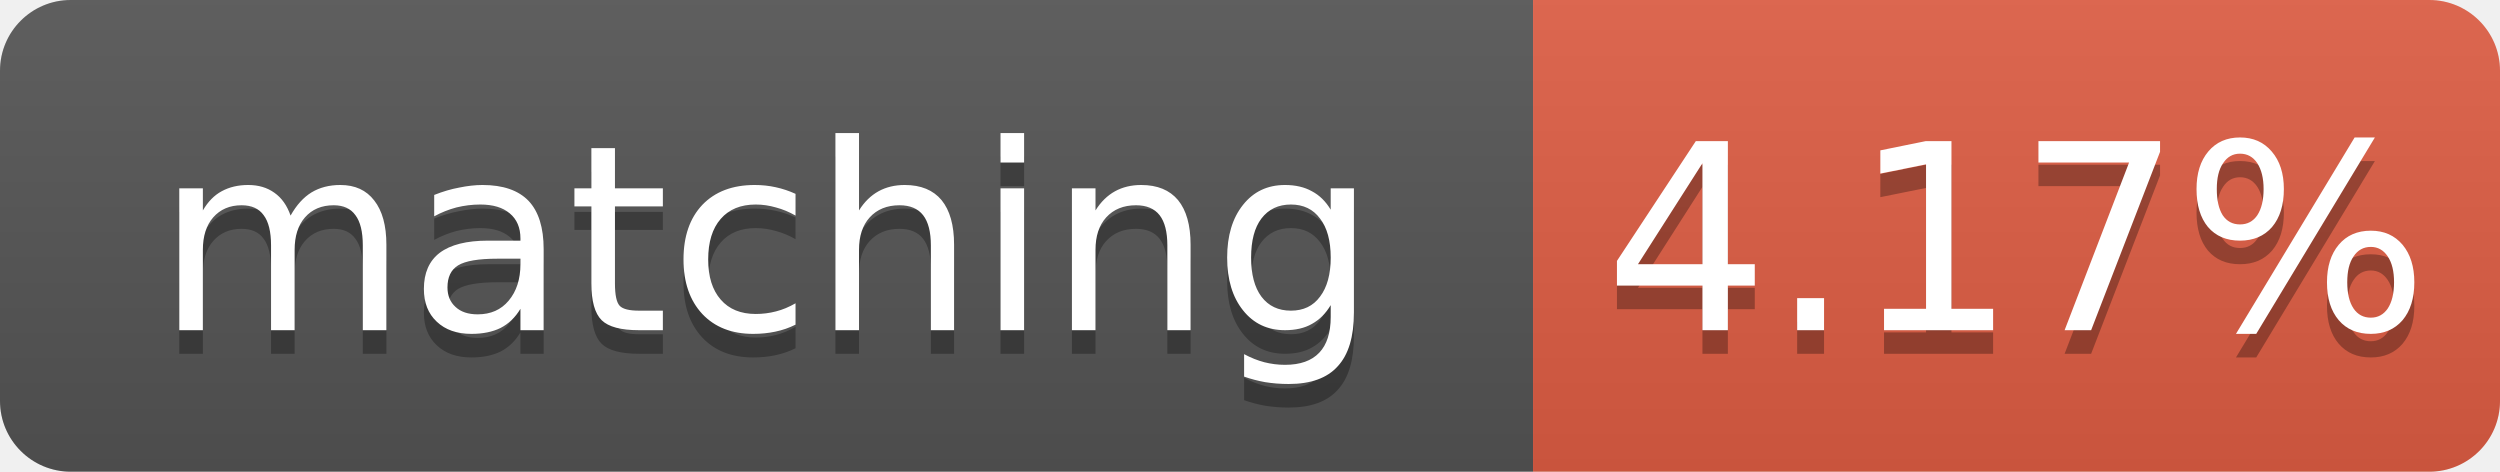
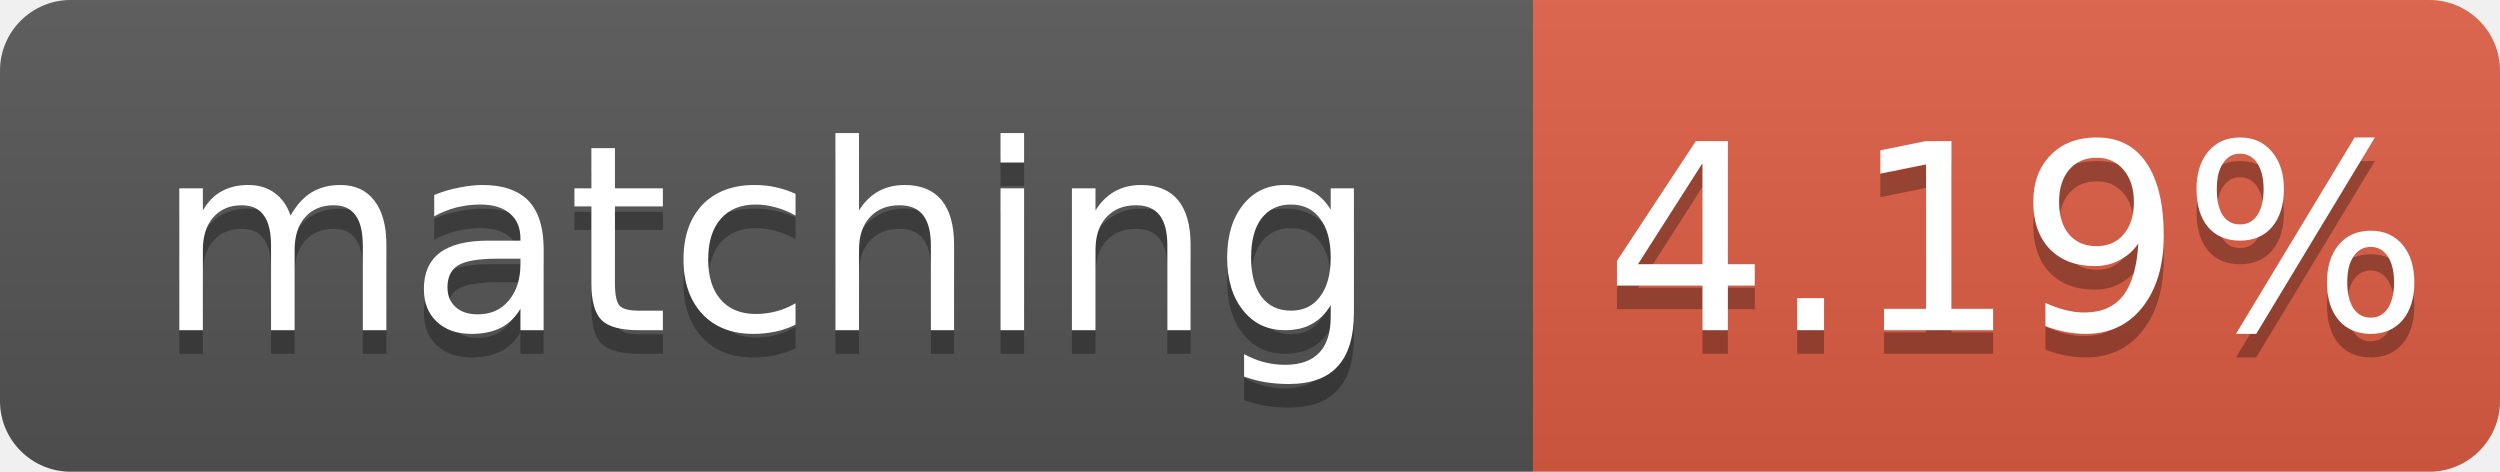
- <svg xmlns="http://www.w3.org/2000/svg" width="106" height="20" role="img" aria-label="matching: 4.17%">
+ <svg xmlns="http://www.w3.org/2000/svg" width="106" height="20" role="img" aria-label="matching: 4.19%">
  <linearGradient id="s" x2="0" y2="100%">
    <stop offset="0" stop-color="#bbb" stop-opacity=".1" />
    <stop offset="1" stop-opacity=".1" />
  </linearGradient>
  <clipPath id="r">
    <rect width="106" height="20" rx="3" fill="#fff" />
  </clipPath>
  <g clip-path="url(#r)">
    <rect width="65" height="20" fill="#555" />
    <rect x="65" width="41" height="20" fill="#e05d44" />
    <rect width="106" height="20" fill="url(#s)" />
  </g>
  <g fill="#fff" text-anchor="middle" font-family="Verdana,Geneva,DejaVu Sans,sans-serif" font-size="11">
    <text x="32.5" y="15" fill="#010101" fill-opacity=".3">matching</text>
    <text x="32.5" y="14">matching</text>
-     <text x="85.5" y="15" fill="#010101" fill-opacity=".3">4.17%</text>
-     <text x="85.5" y="14">4.17%</text>
+     <text x="85.5" y="15" fill="#010101" fill-opacity=".3">4.19%</text>
+     <text x="85.5" y="14">4.19%</text>
  </g>
</svg>
